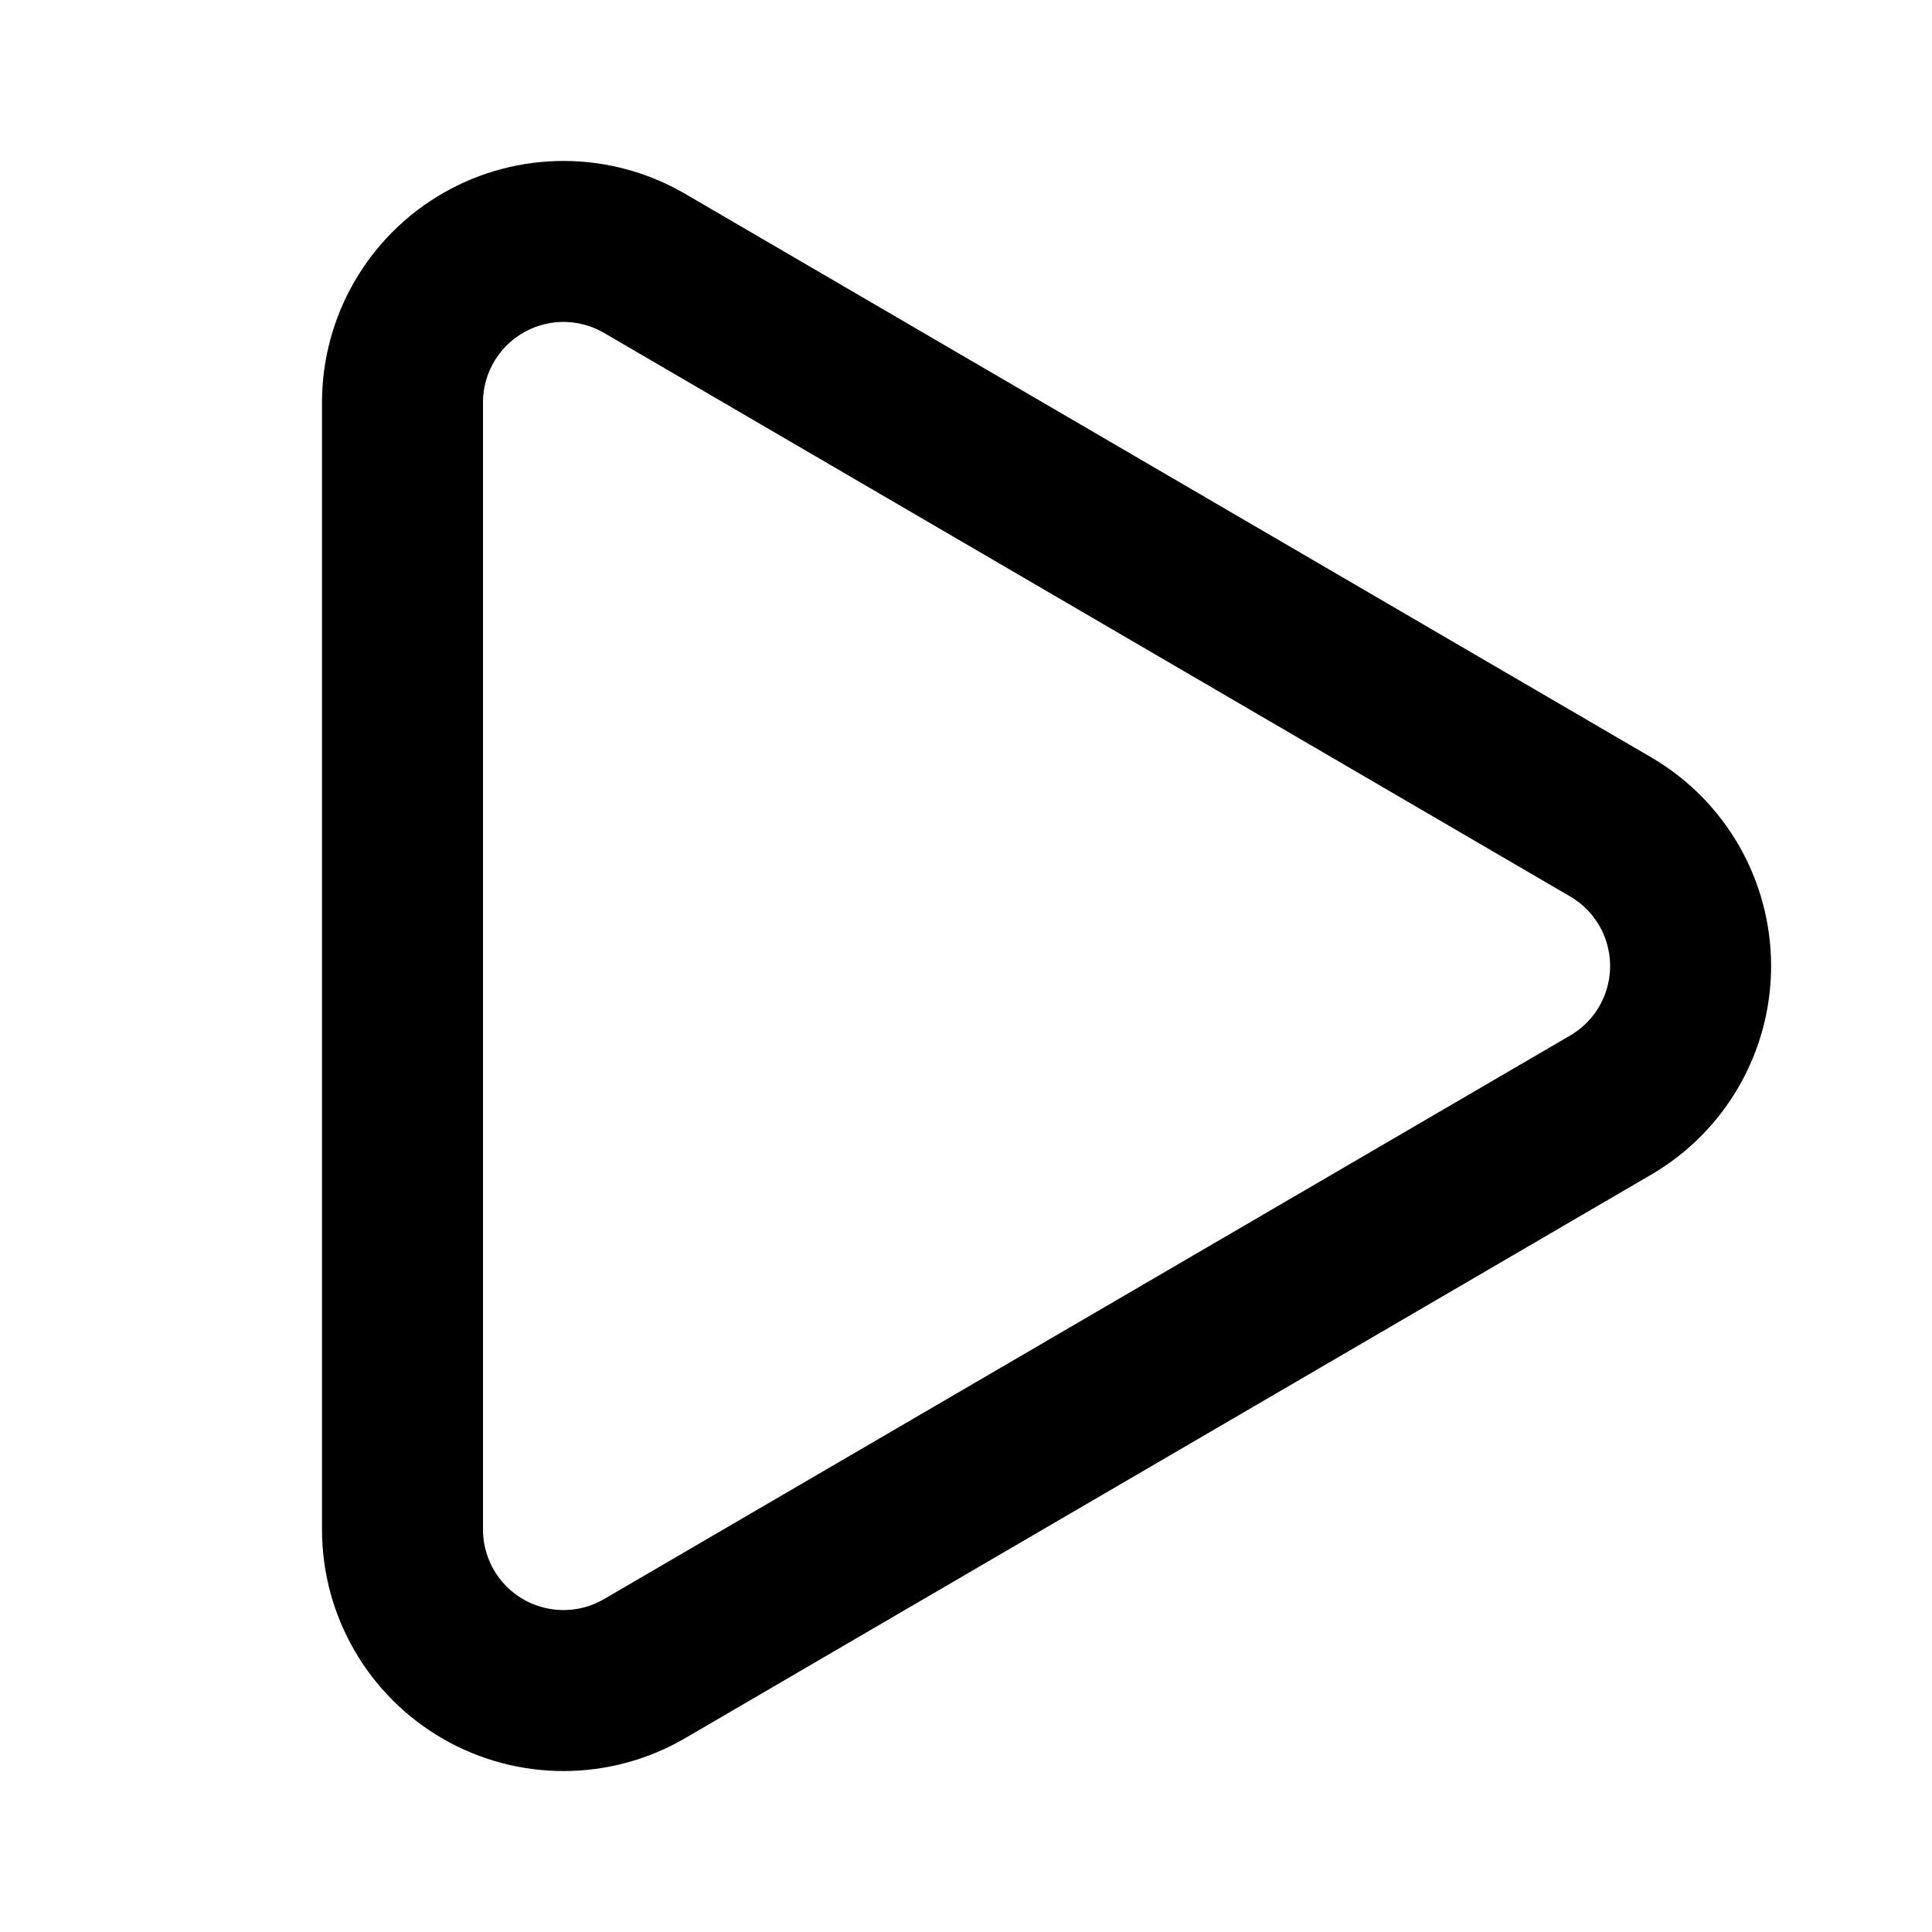
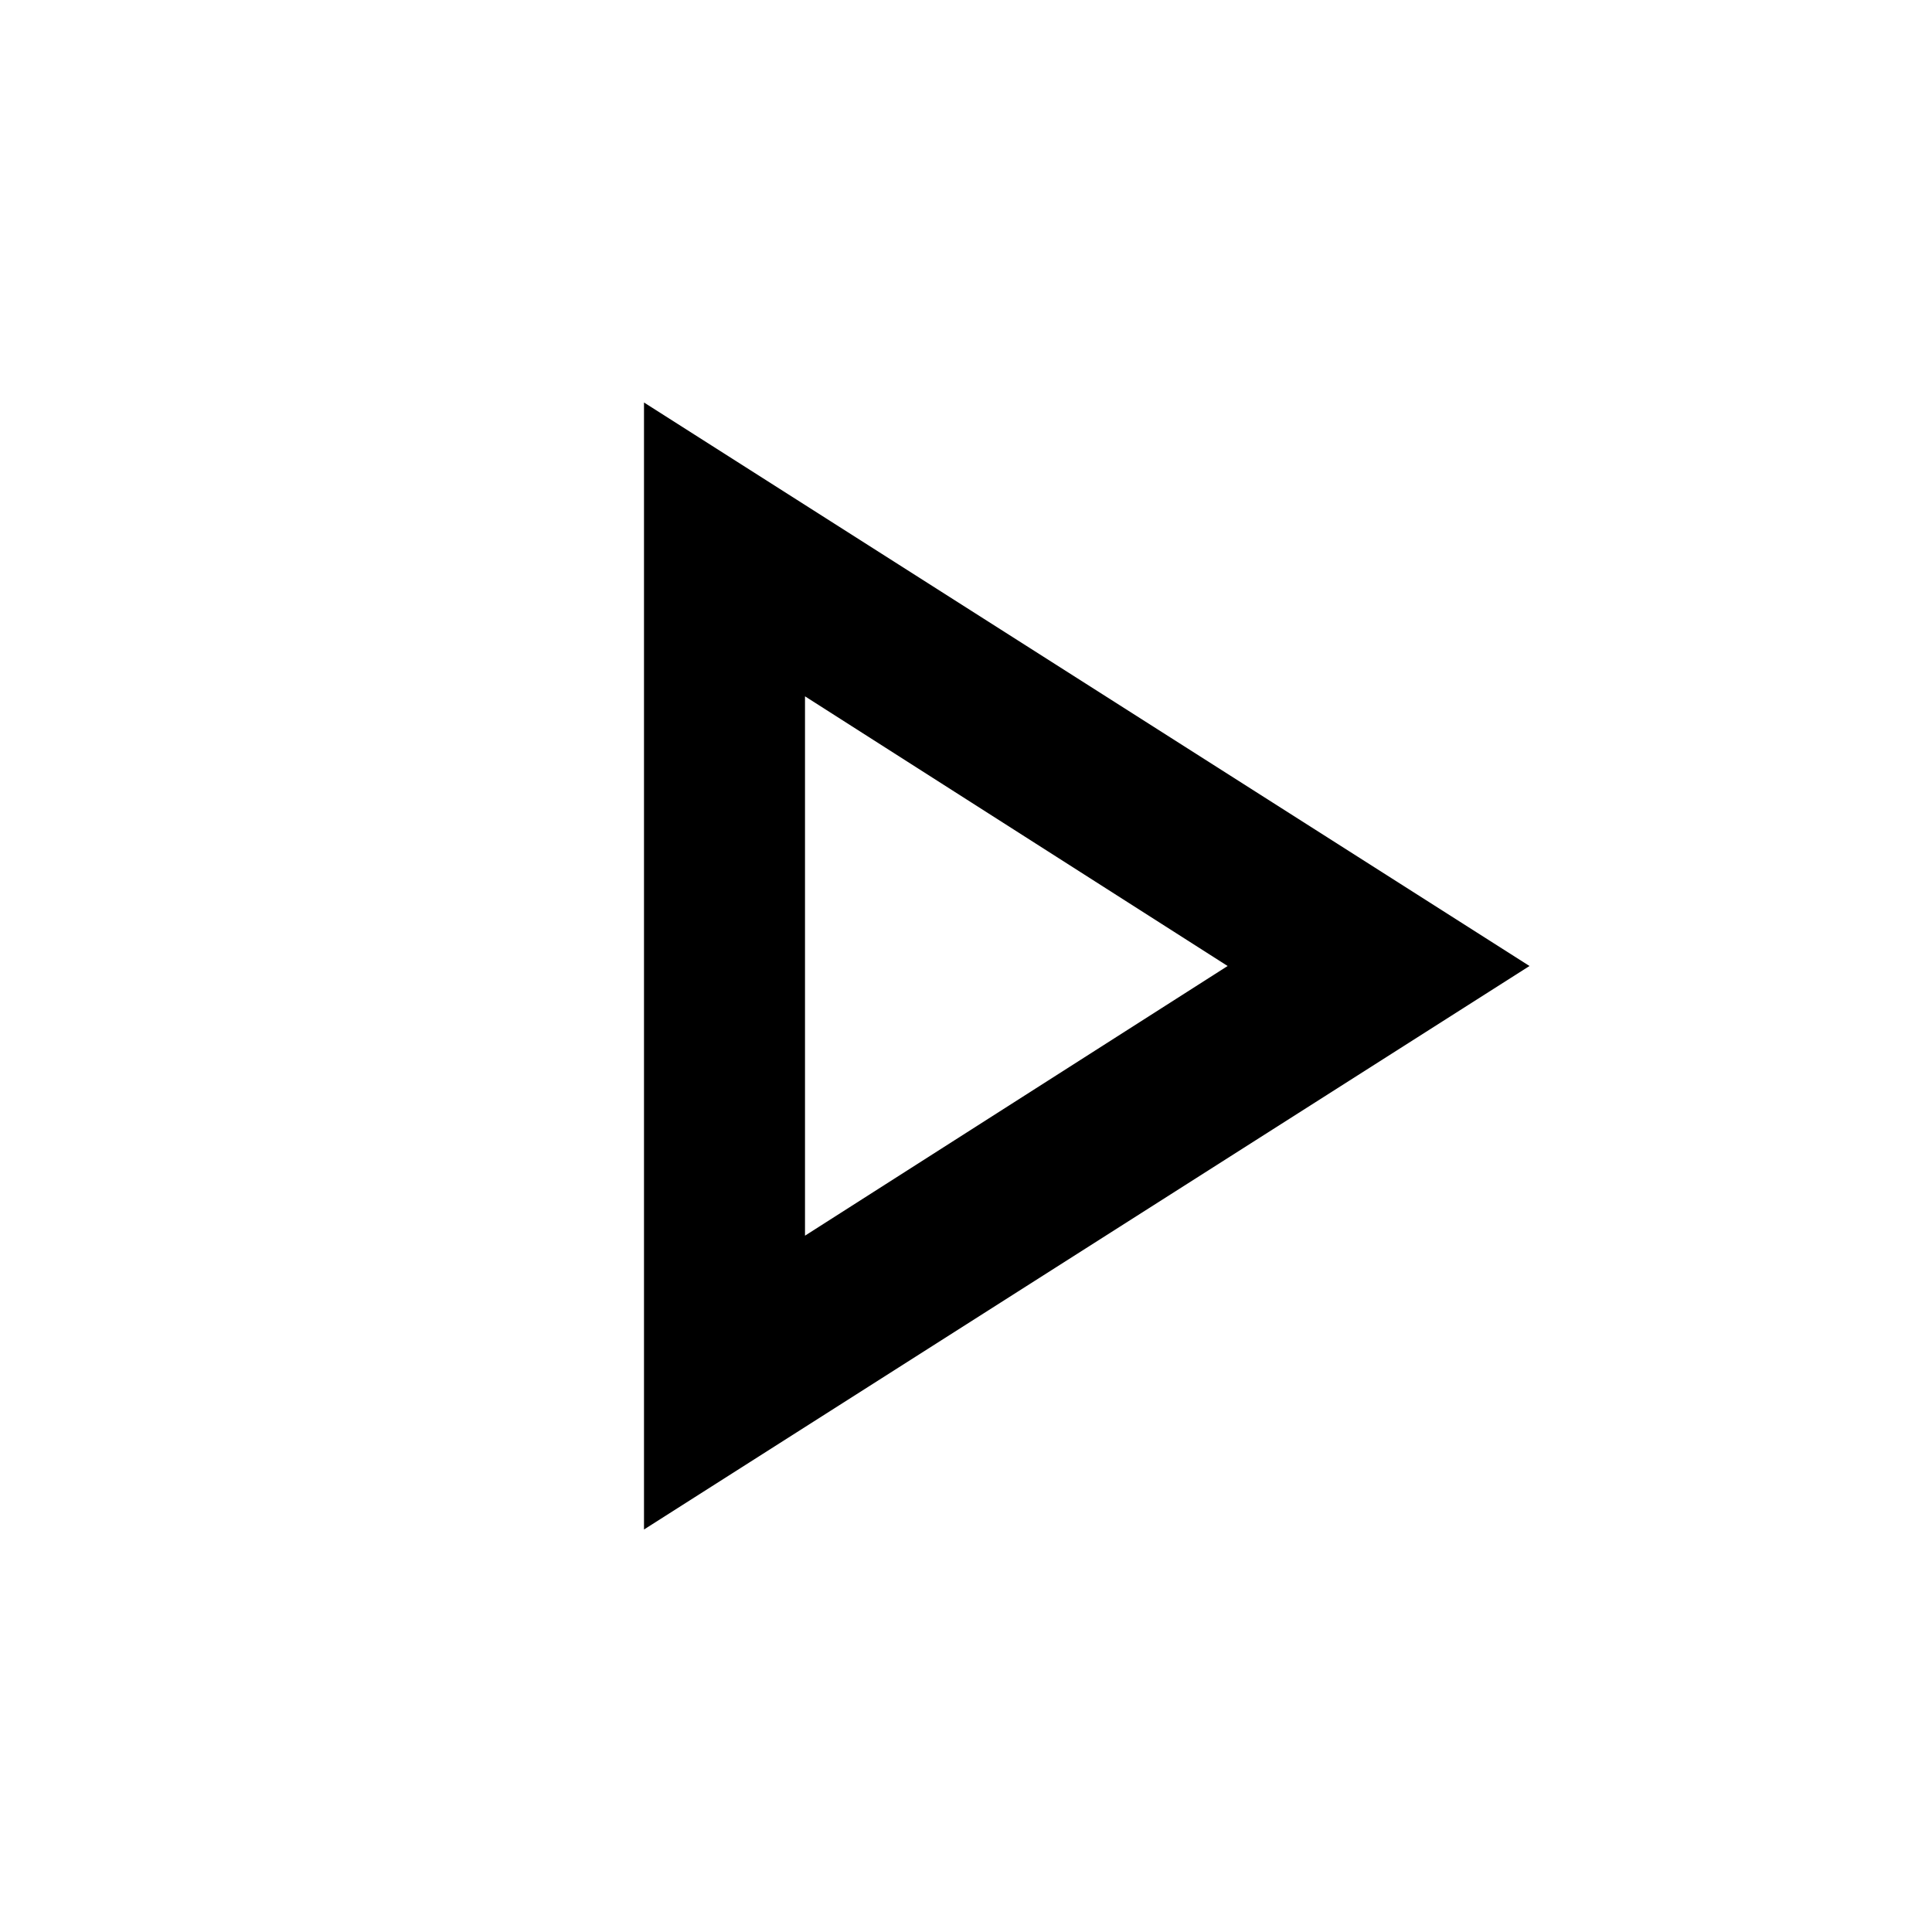
- <svg xmlns="http://www.w3.org/2000/svg" viewBox="0 0 24 24" fill="none" stroke="currentColor" stroke-width="2" stroke-linecap="round" stroke-linejoin="round">
-   <path d="M5 5a2 2 0 0 1 3.008-1.728l11.997 6.998a2 2 0 0 1 .003 3.458l-12 7A2 2 0 0 1 5 19z" />
+ <svg xmlns="http://www.w3.org/2000/svg" viewBox="0 -960 960 960">
+   <path d="M320-200v-560l440 280-440 280Zm80-280Zm0 134 210-134-210-134v268Z" />
</svg>
